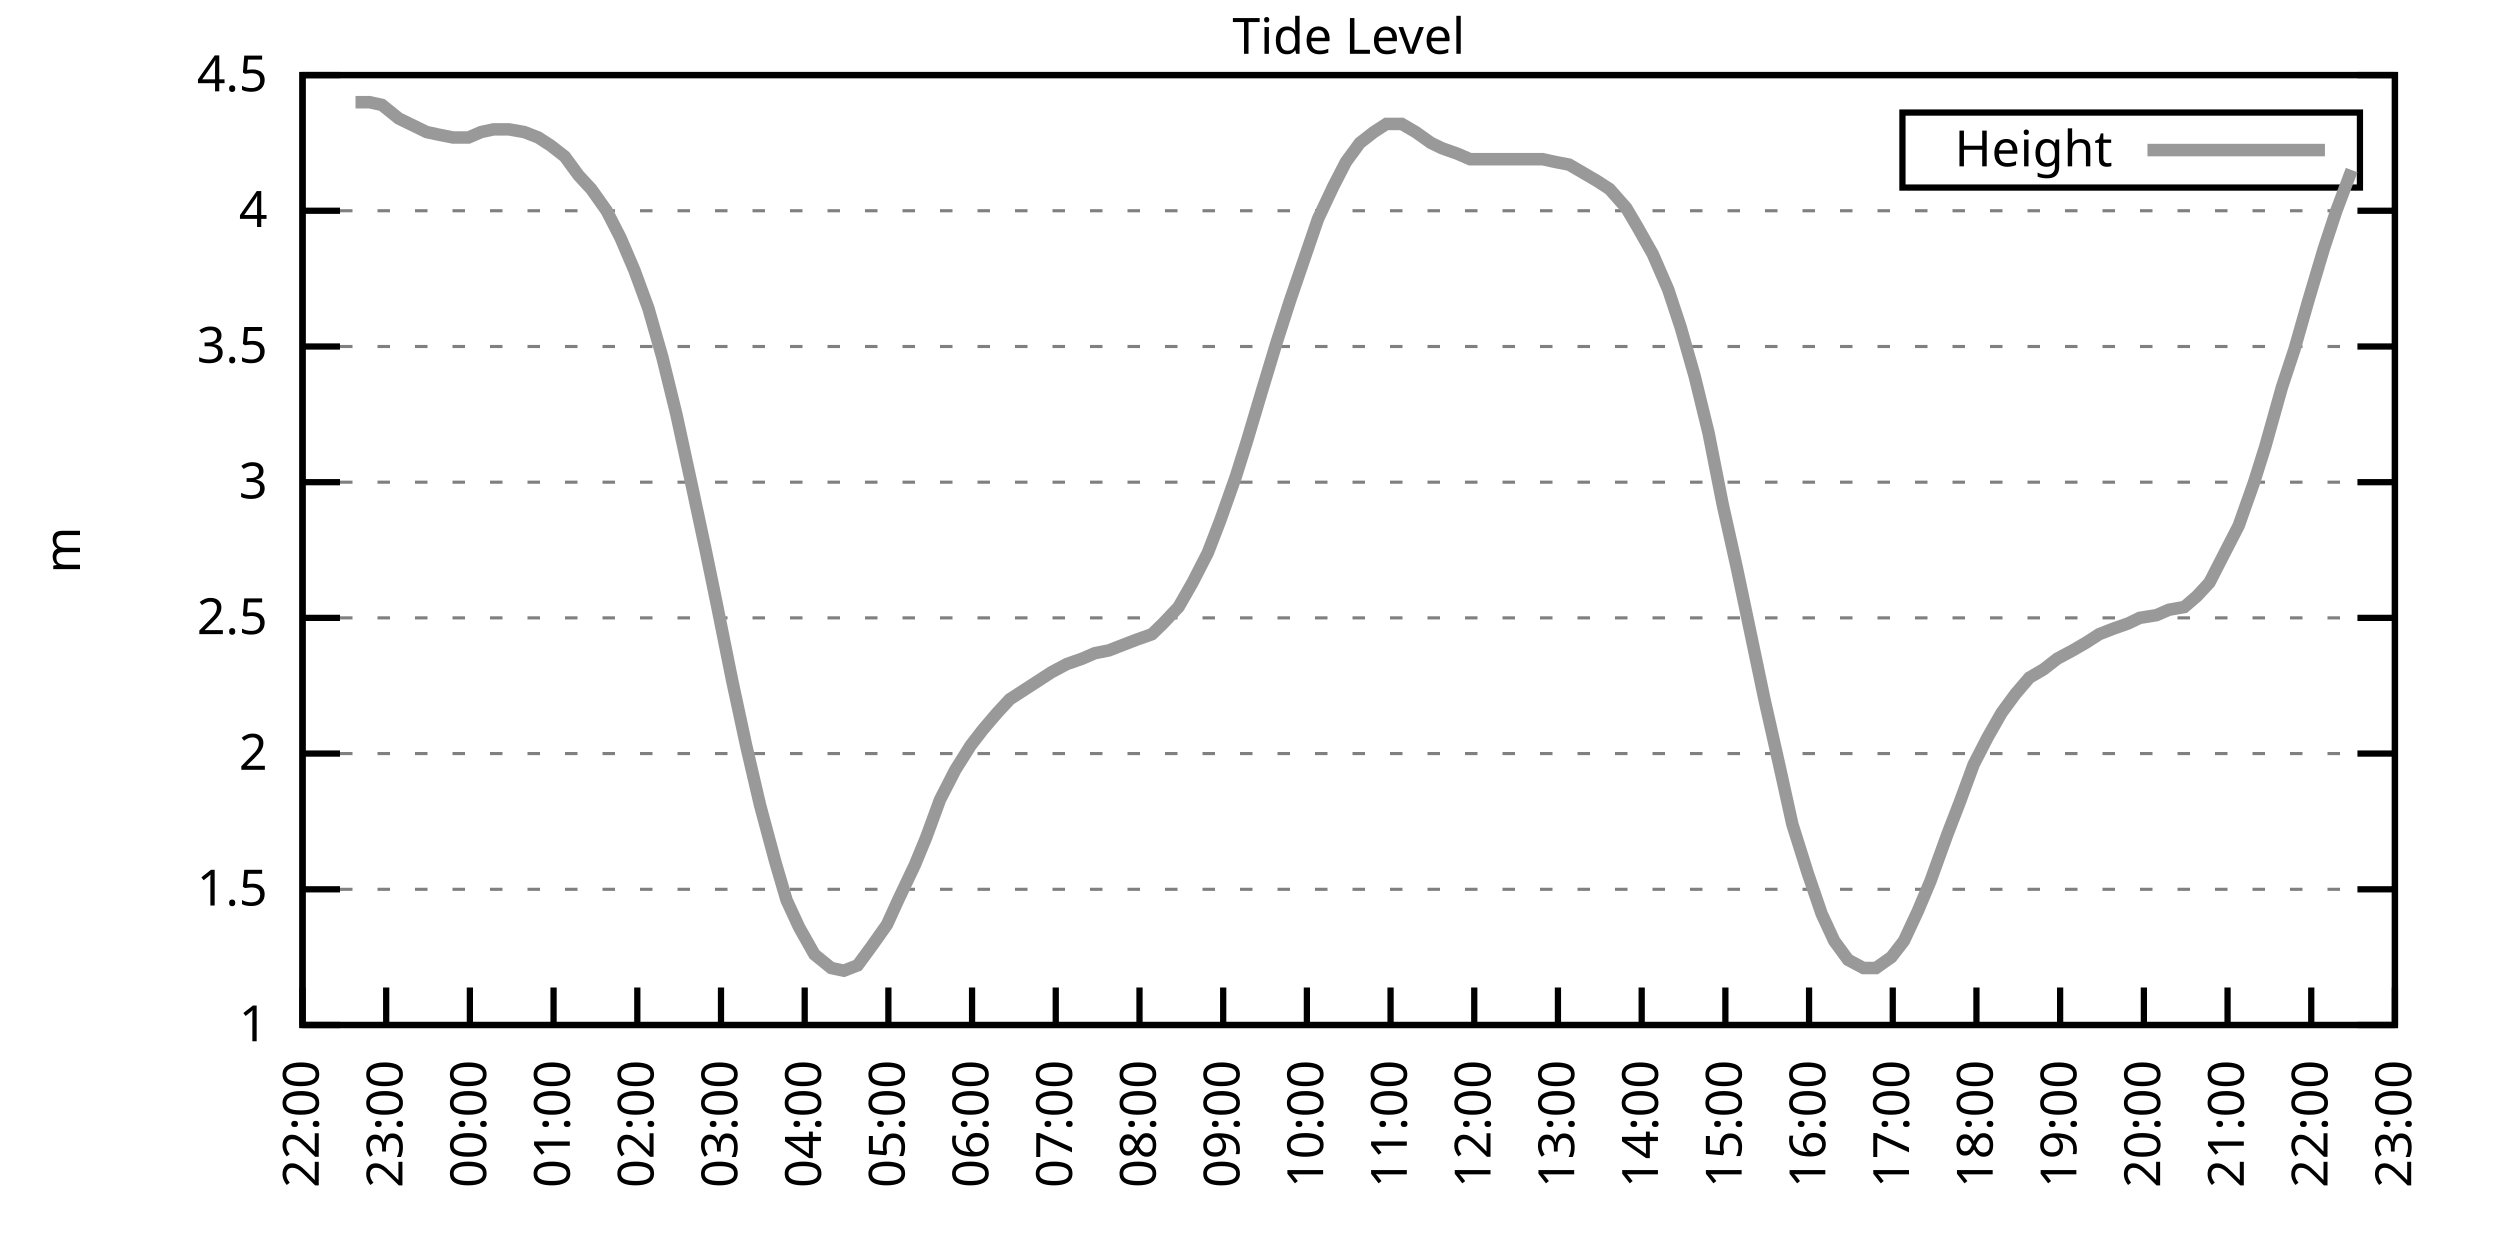
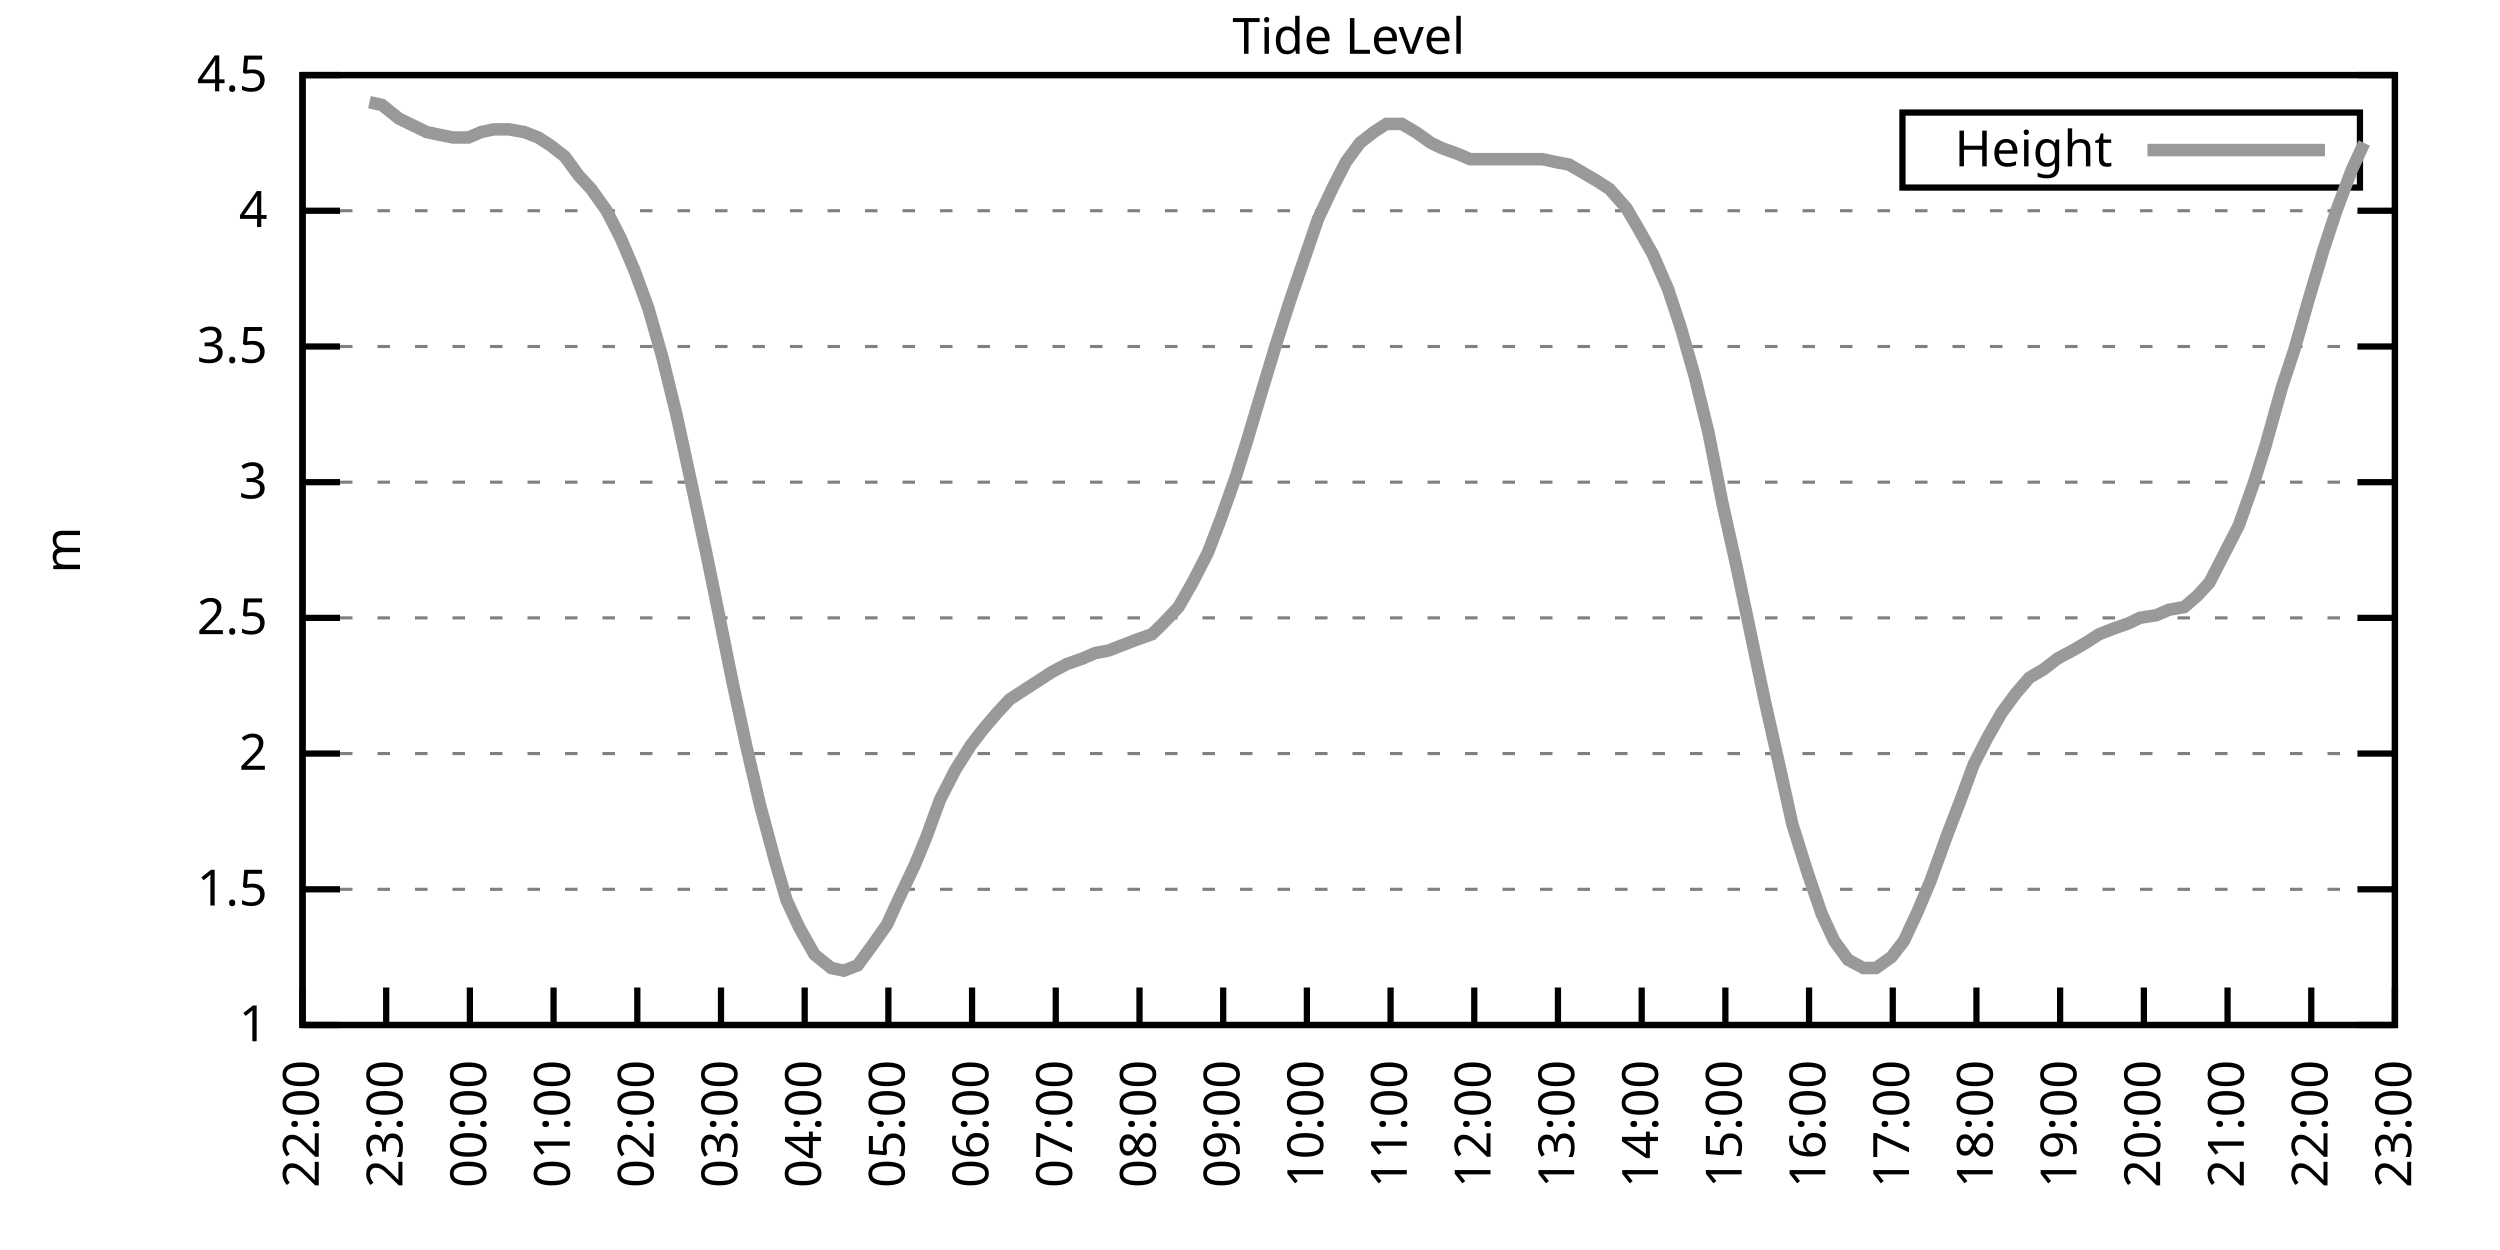
<svg xmlns="http://www.w3.org/2000/svg" xmlns:xlink="http://www.w3.org/1999/xlink" width="400" height="200" viewBox="0 0 400 200">
  <g id="gnuplot_canvas">
    <rect x="0" y="0" width="400" height="200" fill="none" />
    <defs>
      <circle id="gpDot" r="0.5" stroke-width="0.5" stroke="currentColor" />
      <path id="gpPt0" stroke-width="0.333" stroke="currentColor" d="M-1,0 h2 M0,-1 v2" />
      <path id="gpPt1" stroke-width="0.333" stroke="currentColor" d="M-1,-1 L1,1 M1,-1 L-1,1" />
      <path id="gpPt2" stroke-width="0.333" stroke="currentColor" d="M-1,0 L1,0 M0,-1 L0,1 M-1,-1 L1,1 M-1,1 L1,-1" />
      <rect id="gpPt3" stroke-width="0.333" stroke="currentColor" x="-1" y="-1" width="2" height="2" />
      <rect id="gpPt4" stroke-width="0.333" stroke="currentColor" fill="currentColor" x="-1" y="-1" width="2" height="2" />
      <circle id="gpPt5" stroke-width="0.333" stroke="currentColor" cx="0" cy="0" r="1" />
      <use xlink:href="#gpPt5" id="gpPt6" fill="currentColor" stroke="none" />
      <path id="gpPt7" stroke-width="0.333" stroke="currentColor" d="M0,-1.33 L-1.33,0.67 L1.33,0.67 z" />
      <use xlink:href="#gpPt7" id="gpPt8" fill="currentColor" stroke="none" />
      <use xlink:href="#gpPt7" id="gpPt9" stroke="currentColor" transform="rotate(180)" />
      <use xlink:href="#gpPt9" id="gpPt10" fill="currentColor" stroke="none" />
      <use xlink:href="#gpPt3" id="gpPt11" stroke="currentColor" transform="rotate(45)" />
      <use xlink:href="#gpPt11" id="gpPt12" fill="currentColor" stroke="none" />
      <path id="gpPt13" stroke-width="0.333" stroke="currentColor" d="M0,1.330 L1.265,0.411 L0.782,-1.067 L-0.782,-1.076 L-1.265,0.411 z" />
      <use xlink:href="#gpPt13" id="gpPt14" fill="currentColor" stroke="none" />
      <filter id="textbox" filterUnits="objectBoundingBox" x="0" y="0" height="1" width="1">
        <feFlood flood-color="white" flood-opacity="1" result="bgnd" />
        <feComposite in="SourceGraphic" in2="bgnd" operator="atop" />
      </filter>
      <filter id="greybox" filterUnits="objectBoundingBox" x="0" y="0" height="1" width="1">
        <feFlood flood-color="lightgrey" flood-opacity="1" result="grey" />
        <feComposite in="SourceGraphic" in2="grey" operator="atop" />
      </filter>
    </defs>
    <g fill="none" color="white" stroke="currentColor" stroke-width="1.00" stroke-linecap="butt" stroke-linejoin="miter">
</g>
    <g fill="none" color="black" stroke="currentColor" stroke-width="1.00" stroke-linecap="butt" stroke-linejoin="miter">
      <g stroke="none" shape-rendering="crispEdges">
        <polygon fill="rgb(255, 255, 255)" points="48.40,164.00 383.18,164.00 383.18,12.02 48.40,12.02 " />
      </g>
    </g>
    <g fill="none" color="black" stroke="currentColor" stroke-width="1.00" stroke-linecap="butt" stroke-linejoin="miter">
</g>
    <g fill="none" color="black" stroke="black" stroke-width="0.50" stroke-linecap="butt" stroke-linejoin="miter">
</g>
    <g fill="none" color="gray" stroke="currentColor" stroke-width="0.50" stroke-linecap="butt" stroke-linejoin="miter">
      <path stroke="gray" stroke-dasharray="2,4" class="gridline" d="M48.40,164.00 L383.19,164.00  " />
    </g>
    <g fill="none" color="gray" stroke="gray" stroke-width="1.00" stroke-linecap="butt" stroke-linejoin="miter">
</g>
    <g fill="none" color="black" stroke="currentColor" stroke-width="1.00" stroke-linecap="butt" stroke-linejoin="miter">
      <path stroke="black" d="M48.40,164.00 L54.40,164.00 M383.19,164.00 L377.19,164.00  " />
      <g transform="translate(42.80,166.60)" stroke="none" fill="black" font-family="Sans" font-size="8.00" text-anchor="end">
        <text>
          <tspan font-family="Sans"> 1</tspan>
        </text>
      </g>
    </g>
    <g fill="none" color="black" stroke="currentColor" stroke-width="1.00" stroke-linecap="butt" stroke-linejoin="miter">
</g>
    <g fill="none" color="black" stroke="black" stroke-width="0.50" stroke-linecap="butt" stroke-linejoin="miter">
</g>
    <g fill="none" color="gray" stroke="currentColor" stroke-width="0.50" stroke-linecap="butt" stroke-linejoin="miter">
      <path stroke="gray" stroke-dasharray="2,4" class="gridline" d="M48.40,142.29 L383.19,142.29  " />
    </g>
    <g fill="none" color="gray" stroke="gray" stroke-width="1.00" stroke-linecap="butt" stroke-linejoin="miter">
</g>
    <g fill="none" color="black" stroke="currentColor" stroke-width="1.00" stroke-linecap="butt" stroke-linejoin="miter">
      <path stroke="black" d="M48.40,142.29 L54.40,142.29 M383.19,142.29 L377.19,142.29  " />
      <g transform="translate(42.80,144.89)" stroke="none" fill="black" font-family="Sans" font-size="8.00" text-anchor="end">
        <text>
          <tspan font-family="Sans"> 1.5</tspan>
        </text>
      </g>
    </g>
    <g fill="none" color="black" stroke="currentColor" stroke-width="1.00" stroke-linecap="butt" stroke-linejoin="miter">
</g>
    <g fill="none" color="black" stroke="black" stroke-width="0.50" stroke-linecap="butt" stroke-linejoin="miter">
</g>
    <g fill="none" color="gray" stroke="currentColor" stroke-width="0.50" stroke-linecap="butt" stroke-linejoin="miter">
      <path stroke="gray" stroke-dasharray="2,4" class="gridline" d="M48.40,120.57 L383.19,120.57  " />
    </g>
    <g fill="none" color="gray" stroke="gray" stroke-width="1.00" stroke-linecap="butt" stroke-linejoin="miter">
</g>
    <g fill="none" color="black" stroke="currentColor" stroke-width="1.00" stroke-linecap="butt" stroke-linejoin="miter">
      <path stroke="black" d="M48.40,120.57 L54.40,120.57 M383.19,120.57 L377.19,120.57  " />
      <g transform="translate(42.80,123.17)" stroke="none" fill="black" font-family="Sans" font-size="8.00" text-anchor="end">
        <text>
          <tspan font-family="Sans"> 2</tspan>
        </text>
      </g>
    </g>
    <g fill="none" color="black" stroke="currentColor" stroke-width="1.00" stroke-linecap="butt" stroke-linejoin="miter">
</g>
    <g fill="none" color="black" stroke="black" stroke-width="0.50" stroke-linecap="butt" stroke-linejoin="miter">
</g>
    <g fill="none" color="gray" stroke="currentColor" stroke-width="0.50" stroke-linecap="butt" stroke-linejoin="miter">
      <path stroke="gray" stroke-dasharray="2,4" class="gridline" d="M48.40,98.86 L383.19,98.86  " />
    </g>
    <g fill="none" color="gray" stroke="gray" stroke-width="1.00" stroke-linecap="butt" stroke-linejoin="miter">
</g>
    <g fill="none" color="black" stroke="currentColor" stroke-width="1.00" stroke-linecap="butt" stroke-linejoin="miter">
      <path stroke="black" d="M48.40,98.86 L54.40,98.86 M383.19,98.86 L377.19,98.86  " />
      <g transform="translate(42.80,101.46)" stroke="none" fill="black" font-family="Sans" font-size="8.00" text-anchor="end">
        <text>
          <tspan font-family="Sans"> 2.5</tspan>
        </text>
      </g>
    </g>
    <g fill="none" color="black" stroke="currentColor" stroke-width="1.00" stroke-linecap="butt" stroke-linejoin="miter">
</g>
    <g fill="none" color="black" stroke="black" stroke-width="0.50" stroke-linecap="butt" stroke-linejoin="miter">
</g>
    <g fill="none" color="gray" stroke="currentColor" stroke-width="0.50" stroke-linecap="butt" stroke-linejoin="miter">
      <path stroke="gray" stroke-dasharray="2,4" class="gridline" d="M48.40,77.15 L383.19,77.15  " />
    </g>
    <g fill="none" color="gray" stroke="gray" stroke-width="1.00" stroke-linecap="butt" stroke-linejoin="miter">
</g>
    <g fill="none" color="black" stroke="currentColor" stroke-width="1.00" stroke-linecap="butt" stroke-linejoin="miter">
      <path stroke="black" d="M48.40,77.15 L54.40,77.15 M383.19,77.15 L377.19,77.15  " />
      <g transform="translate(42.80,79.75)" stroke="none" fill="black" font-family="Sans" font-size="8.00" text-anchor="end">
        <text>
          <tspan font-family="Sans"> 3</tspan>
        </text>
      </g>
    </g>
    <g fill="none" color="black" stroke="currentColor" stroke-width="1.00" stroke-linecap="butt" stroke-linejoin="miter">
</g>
    <g fill="none" color="black" stroke="black" stroke-width="0.50" stroke-linecap="butt" stroke-linejoin="miter">
</g>
    <g fill="none" color="gray" stroke="currentColor" stroke-width="0.50" stroke-linecap="butt" stroke-linejoin="miter">
      <path stroke="gray" stroke-dasharray="2,4" class="gridline" d="M48.40,55.44 L383.19,55.44  " />
    </g>
    <g fill="none" color="gray" stroke="gray" stroke-width="1.00" stroke-linecap="butt" stroke-linejoin="miter">
</g>
    <g fill="none" color="black" stroke="currentColor" stroke-width="1.00" stroke-linecap="butt" stroke-linejoin="miter">
      <path stroke="black" d="M48.40,55.44 L54.40,55.44 M383.19,55.44 L377.19,55.44  " />
      <g transform="translate(42.80,58.04)" stroke="none" fill="black" font-family="Sans" font-size="8.00" text-anchor="end">
        <text>
          <tspan font-family="Sans"> 3.5</tspan>
        </text>
      </g>
    </g>
    <g fill="none" color="black" stroke="currentColor" stroke-width="1.00" stroke-linecap="butt" stroke-linejoin="miter">
</g>
    <g fill="none" color="black" stroke="black" stroke-width="0.50" stroke-linecap="butt" stroke-linejoin="miter">
</g>
    <g fill="none" color="gray" stroke="currentColor" stroke-width="0.50" stroke-linecap="butt" stroke-linejoin="miter">
      <path stroke="gray" stroke-dasharray="2,4" class="gridline" d="M48.40,33.72 L383.19,33.72  " />
    </g>
    <g fill="none" color="gray" stroke="gray" stroke-width="1.00" stroke-linecap="butt" stroke-linejoin="miter">
</g>
    <g fill="none" color="black" stroke="currentColor" stroke-width="1.00" stroke-linecap="butt" stroke-linejoin="miter">
      <path stroke="black" d="M48.40,33.72 L54.40,33.72 M383.19,33.72 L377.19,33.72  " />
      <g transform="translate(42.80,36.32)" stroke="none" fill="black" font-family="Sans" font-size="8.00" text-anchor="end">
        <text>
          <tspan font-family="Sans"> 4</tspan>
        </text>
      </g>
    </g>
    <g fill="none" color="black" stroke="currentColor" stroke-width="1.00" stroke-linecap="butt" stroke-linejoin="miter">
</g>
    <g fill="none" color="black" stroke="black" stroke-width="0.50" stroke-linecap="butt" stroke-linejoin="miter">
</g>
    <g fill="none" color="gray" stroke="currentColor" stroke-width="0.50" stroke-linecap="butt" stroke-linejoin="miter">
      <path stroke="gray" stroke-dasharray="2,4" class="gridline" d="M48.40,12.01 L383.19,12.01  " />
    </g>
    <g fill="none" color="gray" stroke="gray" stroke-width="1.00" stroke-linecap="butt" stroke-linejoin="miter">
</g>
    <g fill="none" color="black" stroke="currentColor" stroke-width="1.00" stroke-linecap="butt" stroke-linejoin="miter">
      <path stroke="black" d="M48.40,12.01 L54.40,12.01 M383.19,12.01 L377.19,12.01  " />
      <g transform="translate(42.80,14.61)" stroke="none" fill="black" font-family="Sans" font-size="8.00" text-anchor="end">
        <text>
          <tspan font-family="Sans"> 4.5</tspan>
        </text>
      </g>
    </g>
    <g fill="none" color="black" stroke="currentColor" stroke-width="1.00" stroke-linecap="butt" stroke-linejoin="miter">
      <path stroke="black" d="M48.40,164.00 L48.40,158.00  " />
      <g transform="translate(51.00,169.60) rotate(270.00)" stroke="none" fill="black" font-family="Sans" font-size="8.00" text-anchor="end">
        <text>
          <tspan font-family="Sans">22:00</tspan>
        </text>
      </g>
    </g>
    <g fill="none" color="black" stroke="currentColor" stroke-width="1.00" stroke-linecap="butt" stroke-linejoin="miter">
      <path stroke="black" d="M61.79,164.00 L61.79,158.00  " />
      <g transform="translate(64.39,169.60) rotate(270.00)" stroke="none" fill="black" font-family="Sans" font-size="8.00" text-anchor="end">
        <text>
          <tspan font-family="Sans">23:00</tspan>
        </text>
      </g>
    </g>
    <g fill="none" color="black" stroke="currentColor" stroke-width="1.00" stroke-linecap="butt" stroke-linejoin="miter">
      <path stroke="black" d="M75.18,164.00 L75.18,158.00  " />
      <g transform="translate(77.78,169.60) rotate(270.00)" stroke="none" fill="black" font-family="Sans" font-size="8.00" text-anchor="end">
        <text>
          <tspan font-family="Sans">00:00</tspan>
        </text>
      </g>
    </g>
    <g fill="none" color="black" stroke="currentColor" stroke-width="1.00" stroke-linecap="butt" stroke-linejoin="miter">
      <path stroke="black" d="M88.57,164.00 L88.57,158.00  " />
      <g transform="translate(91.17,169.60) rotate(270.00)" stroke="none" fill="black" font-family="Sans" font-size="8.00" text-anchor="end">
        <text>
          <tspan font-family="Sans">01:00</tspan>
        </text>
      </g>
    </g>
    <g fill="none" color="black" stroke="currentColor" stroke-width="1.00" stroke-linecap="butt" stroke-linejoin="miter">
      <path stroke="black" d="M101.97,164.00 L101.97,158.00  " />
      <g transform="translate(104.57,169.60) rotate(270.00)" stroke="none" fill="black" font-family="Sans" font-size="8.00" text-anchor="end">
        <text>
          <tspan font-family="Sans">02:00</tspan>
        </text>
      </g>
    </g>
    <g fill="none" color="black" stroke="currentColor" stroke-width="1.00" stroke-linecap="butt" stroke-linejoin="miter">
      <path stroke="black" d="M115.36,164.00 L115.36,158.00  " />
      <g transform="translate(117.96,169.60) rotate(270.00)" stroke="none" fill="black" font-family="Sans" font-size="8.00" text-anchor="end">
        <text>
          <tspan font-family="Sans">03:00</tspan>
        </text>
      </g>
    </g>
    <g fill="none" color="black" stroke="currentColor" stroke-width="1.00" stroke-linecap="butt" stroke-linejoin="miter">
      <path stroke="black" d="M128.75,164.00 L128.75,158.00  " />
      <g transform="translate(131.35,169.60) rotate(270.00)" stroke="none" fill="black" font-family="Sans" font-size="8.00" text-anchor="end">
        <text>
          <tspan font-family="Sans">04:00</tspan>
        </text>
      </g>
    </g>
    <g fill="none" color="black" stroke="currentColor" stroke-width="1.00" stroke-linecap="butt" stroke-linejoin="miter">
      <path stroke="black" d="M142.14,164.00 L142.14,158.00  " />
      <g transform="translate(144.74,169.60) rotate(270.00)" stroke="none" fill="black" font-family="Sans" font-size="8.00" text-anchor="end">
        <text>
          <tspan font-family="Sans">05:00</tspan>
        </text>
      </g>
    </g>
    <g fill="none" color="black" stroke="currentColor" stroke-width="1.00" stroke-linecap="butt" stroke-linejoin="miter">
      <path stroke="black" d="M155.53,164.00 L155.53,158.00  " />
      <g transform="translate(158.13,169.60) rotate(270.00)" stroke="none" fill="black" font-family="Sans" font-size="8.00" text-anchor="end">
        <text>
          <tspan font-family="Sans">06:00</tspan>
        </text>
      </g>
    </g>
    <g fill="none" color="black" stroke="currentColor" stroke-width="1.00" stroke-linecap="butt" stroke-linejoin="miter">
      <path stroke="black" d="M168.92,164.00 L168.92,158.00  " />
      <g transform="translate(171.52,169.60) rotate(270.00)" stroke="none" fill="black" font-family="Sans" font-size="8.00" text-anchor="end">
        <text>
          <tspan font-family="Sans">07:00</tspan>
        </text>
      </g>
    </g>
    <g fill="none" color="black" stroke="currentColor" stroke-width="1.00" stroke-linecap="butt" stroke-linejoin="miter">
      <path stroke="black" d="M182.32,164.00 L182.32,158.00  " />
      <g transform="translate(184.92,169.60) rotate(270.00)" stroke="none" fill="black" font-family="Sans" font-size="8.00" text-anchor="end">
        <text>
          <tspan font-family="Sans">08:00</tspan>
        </text>
      </g>
    </g>
    <g fill="none" color="black" stroke="currentColor" stroke-width="1.00" stroke-linecap="butt" stroke-linejoin="miter">
      <path stroke="black" d="M195.71,164.00 L195.71,158.00  " />
      <g transform="translate(198.31,169.60) rotate(270.00)" stroke="none" fill="black" font-family="Sans" font-size="8.00" text-anchor="end">
        <text>
          <tspan font-family="Sans">09:00</tspan>
        </text>
      </g>
    </g>
    <g fill="none" color="black" stroke="currentColor" stroke-width="1.00" stroke-linecap="butt" stroke-linejoin="miter">
      <path stroke="black" d="M209.10,164.00 L209.10,158.00  " />
      <g transform="translate(211.70,169.60) rotate(270.00)" stroke="none" fill="black" font-family="Sans" font-size="8.00" text-anchor="end">
        <text>
          <tspan font-family="Sans">10:00</tspan>
        </text>
      </g>
    </g>
    <g fill="none" color="black" stroke="currentColor" stroke-width="1.00" stroke-linecap="butt" stroke-linejoin="miter">
      <path stroke="black" d="M222.49,164.00 L222.49,158.00  " />
      <g transform="translate(225.09,169.60) rotate(270.00)" stroke="none" fill="black" font-family="Sans" font-size="8.00" text-anchor="end">
        <text>
          <tspan font-family="Sans">11:00</tspan>
        </text>
      </g>
    </g>
    <g fill="none" color="black" stroke="currentColor" stroke-width="1.00" stroke-linecap="butt" stroke-linejoin="miter">
      <path stroke="black" d="M235.88,164.00 L235.88,158.00  " />
      <g transform="translate(238.48,169.60) rotate(270.00)" stroke="none" fill="black" font-family="Sans" font-size="8.00" text-anchor="end">
        <text>
          <tspan font-family="Sans">12:00</tspan>
        </text>
      </g>
    </g>
    <g fill="none" color="black" stroke="currentColor" stroke-width="1.00" stroke-linecap="butt" stroke-linejoin="miter">
      <path stroke="black" d="M249.27,164.00 L249.27,158.00  " />
      <g transform="translate(251.87,169.60) rotate(270.00)" stroke="none" fill="black" font-family="Sans" font-size="8.00" text-anchor="end">
        <text>
          <tspan font-family="Sans">13:00</tspan>
        </text>
      </g>
    </g>
    <g fill="none" color="black" stroke="currentColor" stroke-width="1.00" stroke-linecap="butt" stroke-linejoin="miter">
      <path stroke="black" d="M262.67,164.00 L262.67,158.00  " />
      <g transform="translate(265.27,169.60) rotate(270.00)" stroke="none" fill="black" font-family="Sans" font-size="8.00" text-anchor="end">
        <text>
          <tspan font-family="Sans">14:00</tspan>
        </text>
      </g>
    </g>
    <g fill="none" color="black" stroke="currentColor" stroke-width="1.00" stroke-linecap="butt" stroke-linejoin="miter">
      <path stroke="black" d="M276.06,164.00 L276.06,158.00  " />
      <g transform="translate(278.66,169.60) rotate(270.00)" stroke="none" fill="black" font-family="Sans" font-size="8.00" text-anchor="end">
        <text>
          <tspan font-family="Sans">15:00</tspan>
        </text>
      </g>
    </g>
    <g fill="none" color="black" stroke="currentColor" stroke-width="1.00" stroke-linecap="butt" stroke-linejoin="miter">
      <path stroke="black" d="M289.45,164.00 L289.45,158.00  " />
      <g transform="translate(292.05,169.60) rotate(270.00)" stroke="none" fill="black" font-family="Sans" font-size="8.00" text-anchor="end">
        <text>
          <tspan font-family="Sans">16:00</tspan>
        </text>
      </g>
    </g>
    <g fill="none" color="black" stroke="currentColor" stroke-width="1.00" stroke-linecap="butt" stroke-linejoin="miter">
      <path stroke="black" d="M302.84,164.00 L302.84,158.00  " />
      <g transform="translate(305.44,169.60) rotate(270.00)" stroke="none" fill="black" font-family="Sans" font-size="8.00" text-anchor="end">
        <text>
          <tspan font-family="Sans">17:00</tspan>
        </text>
      </g>
    </g>
    <g fill="none" color="black" stroke="currentColor" stroke-width="1.00" stroke-linecap="butt" stroke-linejoin="miter">
      <path stroke="black" d="M316.23,164.00 L316.23,158.00  " />
      <g transform="translate(318.83,169.60) rotate(270.00)" stroke="none" fill="black" font-family="Sans" font-size="8.00" text-anchor="end">
        <text>
          <tspan font-family="Sans">18:00</tspan>
        </text>
      </g>
    </g>
    <g fill="none" color="black" stroke="currentColor" stroke-width="1.00" stroke-linecap="butt" stroke-linejoin="miter">
      <path stroke="black" d="M329.62,164.00 L329.62,158.00  " />
      <g transform="translate(332.22,169.60) rotate(270.00)" stroke="none" fill="black" font-family="Sans" font-size="8.00" text-anchor="end">
        <text>
          <tspan font-family="Sans">19:00</tspan>
        </text>
      </g>
    </g>
    <g fill="none" color="black" stroke="currentColor" stroke-width="1.00" stroke-linecap="butt" stroke-linejoin="miter">
      <path stroke="black" d="M343.02,164.00 L343.02,158.00  " />
      <g transform="translate(345.62,169.60) rotate(270.00)" stroke="none" fill="black" font-family="Sans" font-size="8.00" text-anchor="end">
        <text>
          <tspan font-family="Sans">20:00</tspan>
        </text>
      </g>
    </g>
    <g fill="none" color="black" stroke="currentColor" stroke-width="1.00" stroke-linecap="butt" stroke-linejoin="miter">
      <path stroke="black" d="M356.41,164.00 L356.41,158.00  " />
      <g transform="translate(359.01,169.60) rotate(270.00)" stroke="none" fill="black" font-family="Sans" font-size="8.00" text-anchor="end">
        <text>
          <tspan font-family="Sans">21:00</tspan>
        </text>
      </g>
    </g>
    <g fill="none" color="black" stroke="currentColor" stroke-width="1.00" stroke-linecap="butt" stroke-linejoin="miter">
      <path stroke="black" d="M369.80,164.00 L369.80,158.00  " />
      <g transform="translate(372.40,169.60) rotate(270.00)" stroke="none" fill="black" font-family="Sans" font-size="8.00" text-anchor="end">
        <text>
          <tspan font-family="Sans">22:00</tspan>
        </text>
      </g>
    </g>
    <g fill="none" color="black" stroke="currentColor" stroke-width="1.00" stroke-linecap="butt" stroke-linejoin="miter">
      <path stroke="black" d="M383.19,164.00 L383.19,158.00  " />
      <g transform="translate(385.79,169.60) rotate(270.00)" stroke="none" fill="black" font-family="Sans" font-size="8.00" text-anchor="end">
        <text>
          <tspan font-family="Sans">23:00</tspan>
        </text>
      </g>
    </g>
    <g fill="none" color="black" stroke="currentColor" stroke-width="1.00" stroke-linecap="butt" stroke-linejoin="miter">
</g>
    <g fill="none" color="black" stroke="currentColor" stroke-width="1.00" stroke-linecap="butt" stroke-linejoin="miter">
      <path stroke="black" d="M48.40,12.01 L48.40,164.00 L383.19,164.00 L383.19,12.01 L48.40,12.01 Z  " />
    </g>
    <g fill="none" color="black" stroke="currentColor" stroke-width="1.00" stroke-linecap="butt" stroke-linejoin="miter">
</g>
    <g fill="none" color="black" stroke="currentColor" stroke-width="1.00" stroke-linecap="butt" stroke-linejoin="miter">
      <path stroke="black" d="M304.39,30.01 L304.39,18.01 L377.59,18.01 L377.59,30.01 L304.39,30.01 Z  " />
    </g>
    <g id="Tide_level_plot_1">
      <g fill="none" color="white" stroke="black" stroke-width="2.00" stroke-linecap="butt" stroke-linejoin="miter">
</g>
      <g fill="none" color="black" stroke="currentColor" stroke-width="2.00" stroke-linecap="butt" stroke-linejoin="miter">
        <g transform="translate(337.99,26.61)" stroke="none" fill="black" font-family="Sans" font-size="8.00" text-anchor="end">
          <text>
            <tspan font-family="Sans">Height</tspan>
          </text>
        </g>
      </g>
      <g fill="none" color="black" stroke="currentColor" stroke-width="2.00" stroke-linecap="butt" stroke-linejoin="miter">
-         <path stroke="rgb(153, 153, 153)" d="M343.59,24.01 L371.99,24.01 M56.88,16.35 L59.11,16.35 L61.12,16.79 L63.80,18.96 L65.59,19.83 L68.26,21.13   L70.27,21.56 L72.50,22.00 L74.96,22.00 L76.97,21.13 L78.98,20.70 L81.43,20.70 L83.89,21.13 L86.12,22.00   L88.13,23.30 L90.36,25.04 L92.59,28.08 L94.60,30.25 L97.06,33.72 L99.29,38.07 L101.52,43.28 L103.75,49.36   L105.98,57.17 L108.22,66.29 L110.67,77.58 L112.90,88.00 L114.69,96.69 L117.14,108.85 L119.38,119.27 L121.61,128.83   L124.06,137.94 L125.85,144.02 L127.86,148.37 L130.31,152.71 L132.99,154.88 L135.00,155.31 L137.23,154.45 L139.46,151.41   L141.92,147.93 L143.70,144.02 L146.38,138.38 L148.17,134.04 L150.40,127.96 L152.85,123.18 L155.31,119.27 L157.32,116.67   L159.55,114.06 L161.56,111.89 L164.24,110.15 L166.25,108.85 L168.25,107.55 L170.71,106.24 L173.17,105.38 L175.17,104.51   L177.41,104.07 L179.64,103.20 L181.87,102.34 L184.32,101.47 L186.11,99.73 L188.57,97.12 L190.80,93.22 L193.25,88.44   L195.26,83.23 L197.72,76.28 L199.50,70.63 L201.96,62.38 L204.19,55.00 L206.42,48.05 L208.65,41.54 L210.88,35.03   L213.34,29.81 L215.35,25.91 L217.58,22.87 L219.81,21.13 L221.82,19.83 L224.28,19.83 L226.51,21.13 L228.96,22.87   L230.75,23.73 L233.20,24.60 L235.21,25.47 L237.67,25.47 L239.90,25.47 L242.13,25.47 L244.36,25.47 L246.82,25.47   L248.83,25.91 L251.06,26.34 L253.29,27.64 L255.52,28.95 L257.53,30.25 L260.21,33.29 L262.00,36.33 L264.45,40.67   L266.91,46.32 L268.92,52.40 L271.15,60.21 L273.38,69.33 L275.61,80.62 L277.84,90.61 L279.85,100.16 L282.31,111.89   L284.76,122.75 L286.77,131.86 L289.23,139.68 L291.46,146.20 L293.47,150.54 L295.70,153.58 L298.15,154.88 L300.16,154.88   L302.62,153.14 L304.63,150.54 L306.86,145.76 L308.87,140.98 L311.54,133.60 L313.55,128.39 L315.79,122.31 L318.02,117.97   L320.25,114.06 L322.48,111.02 L324.71,108.42 L326.95,107.11 L329.18,105.38 L331.63,104.07 L333.86,102.77 L335.87,101.47   L338.10,100.60 L340.56,99.73 L342.35,98.86 L345.02,98.43 L347.03,97.56 L349.49,97.12 L351.50,95.39 L353.51,93.22   L355.74,88.87 L358.19,84.10 L360.65,77.15 L362.43,71.50 L365.11,61.95 L367.12,55.87 L369.35,48.05 L371.81,39.80   L373.82,33.72 L376.27,27.21  " />
+         <path stroke="rgb(153, 153, 153)" d="M343.59,24.01 L371.99,24.01 M59.11,16.35 L61.12,16.79 L63.80,18.96 L65.59,19.83 L68.26,21.13 L70.27,21.56   L72.50,22.00 L74.96,22.00 L76.97,21.13 L78.98,20.70 L81.43,20.70 L83.89,21.13 L86.12,22.00 L88.13,23.30   L90.36,25.04 L92.59,28.08 L94.60,30.25 L97.06,33.72 L99.29,38.07 L101.52,43.28 L103.75,49.36 L105.98,57.17   L108.22,66.29 L110.67,77.58 L112.90,88.00 L114.69,96.69 L117.14,108.85 L119.38,119.27 L121.61,128.83 L124.06,137.94   L125.85,144.02 L127.86,148.37 L130.31,152.71 L132.99,154.88 L135.00,155.31 L137.23,154.45 L139.46,151.41 L141.92,147.93   L143.70,144.02 L146.38,138.38 L148.17,134.04 L150.40,127.96 L152.85,123.18 L155.31,119.27 L157.32,116.67 L159.55,114.06   L161.56,111.89 L164.24,110.15 L166.25,108.85 L168.25,107.55 L170.71,106.24 L173.17,105.38 L175.17,104.51 L177.41,104.07   L179.64,103.20 L181.87,102.34 L184.32,101.47 L186.11,99.73 L188.57,97.12 L190.80,93.22 L193.25,88.44 L195.26,83.23   L197.72,76.28 L199.50,70.63 L201.96,62.38 L204.19,55.00 L206.42,48.05 L208.65,41.54 L210.88,35.03 L213.34,29.81   L215.35,25.91 L217.58,22.87 L219.81,21.13 L221.82,19.83 L224.28,19.83 L226.51,21.13 L228.96,22.87 L230.75,23.73   L233.20,24.60 L235.21,25.47 L237.67,25.47 L239.90,25.47 L242.13,25.47 L244.36,25.47 L246.82,25.47 L248.83,25.91   L251.06,26.34 L253.29,27.64 L255.52,28.95 L257.53,30.25 L260.21,33.29 L262.00,36.33 L264.45,40.67 L266.91,46.32   L268.92,52.40 L271.15,60.21 L273.38,69.33 L275.61,80.62 L277.84,90.61 L279.85,100.16 L282.31,111.89 L284.76,122.75   L286.77,131.86 L289.23,139.68 L291.46,146.20 L293.47,150.54 L295.70,153.58 L298.15,154.88 L300.16,154.88 L302.62,153.14   L304.63,150.54 L306.86,145.76 L308.87,140.98 L311.54,133.60 L313.55,128.39 L315.79,122.31 L318.02,117.97 L320.25,114.06   L322.48,111.02 L324.71,108.42 L326.95,107.11 L329.18,105.38 L331.63,104.07 L333.86,102.77 L335.87,101.47 L338.10,100.60   L340.56,99.73 L342.35,98.86 L345.02,98.43 L347.03,97.56 L349.49,97.12 L351.50,95.39 L353.51,93.22 L355.74,88.87   L358.19,84.10 L360.65,77.15 L362.43,71.50 L365.11,61.95 L367.12,55.87 L369.35,48.05 L371.81,39.80 L373.82,33.72   L376.27,27.21 L378.28,22.87  " />
      </g>
    </g>
    <g fill="none" color="black" stroke="currentColor" stroke-width="2.00" stroke-linecap="butt" stroke-linejoin="miter">
</g>
    <g fill="none" color="black" stroke="black" stroke-width="1.00" stroke-linecap="butt" stroke-linejoin="miter">
</g>
    <g fill="none" color="black" stroke="currentColor" stroke-width="1.00" stroke-linecap="butt" stroke-linejoin="miter">
      <path stroke="black" d="M48.40,12.01 L48.40,164.00 L383.19,164.00 L383.19,12.01 L48.40,12.01 Z  " />
      <g transform="translate(12.80,88.01) rotate(270.00)" stroke="none" fill="black" font-family="Sans" font-size="8.00" text-anchor="middle">
        <text>
          <tspan font-family="Sans">m</tspan>
        </text>
      </g>
    </g>
    <g fill="none" color="black" stroke="currentColor" stroke-width="1.00" stroke-linecap="butt" stroke-linejoin="miter">
</g>
    <g fill="none" color="black" stroke="currentColor" stroke-width="1.00" stroke-linecap="butt" stroke-linejoin="miter">
      <g transform="translate(215.79,8.61)" stroke="none" fill="black" font-family="Sans" font-size="8.00" text-anchor="middle">
        <text>
          <tspan font-family="Sans">Tide Level</tspan>
        </text>
      </g>
    </g>
    <g fill="none" color="black" stroke="currentColor" stroke-width="1.00" stroke-linecap="butt" stroke-linejoin="miter">
</g>
  </g>
</svg>
